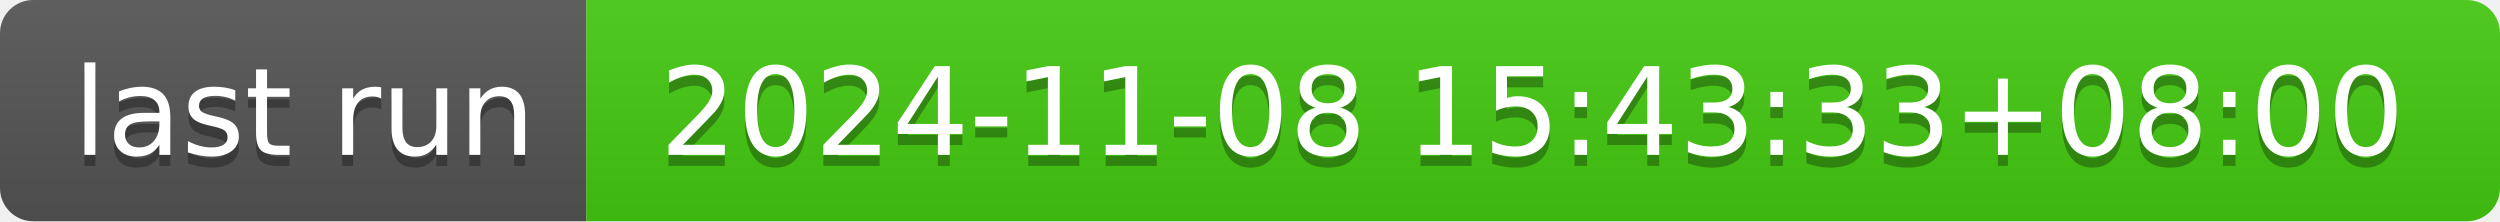
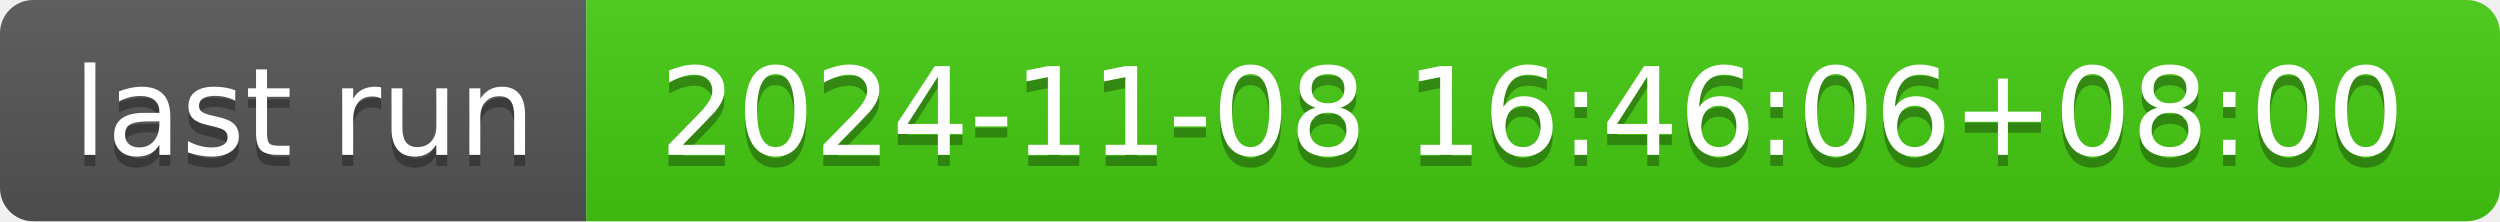
- <svg xmlns="http://www.w3.org/2000/svg" width="226" height="20" role="img" aria-label="last run: 2024-11-08 15:43:33+08:00">
+ <svg xmlns="http://www.w3.org/2000/svg" width="226" height="20" role="img" aria-label="last run: 2024-11-08 16:46:06+08:00">
  <linearGradient id="s" x2="0" y2="100%">
    <stop offset="0" stop-color="#bbb" stop-opacity=".1" />
    <stop offset="1" stop-opacity=".1" />
  </linearGradient>
  <clipPath id="r">
    <rect width="226" height="20" rx="3" fill="#fff" />
  </clipPath>
  <g clip-path="url(#r)">
    <rect width="53" height="20" fill="#555" />
    <rect x="53" width="173" height="20" fill="#4c1" />
    <rect width="226" height="20" fill="url(#s)" />
  </g>
  <g fill="#fff" text-anchor="middle" font-family="Verdana,Geneva,DejaVu Sans,sans-serif" text-rendering="geometricPrecision" font-size="110">
    <text aria-hidden="true" x="275" y="150" fill="#010101" fill-opacity=".3" transform="scale(.1)" textLength="430">last run</text>
    <text x="275" y="140" transform="scale(.1)" fill="#fff" textLength="430">last run</text>
-     <text aria-hidden="true" x="1385" y="150" fill="#010101" fill-opacity=".3" transform="scale(.1)" textLength="1630">2024-11-08 15:43:33+08:00</text>
-     <text x="1385" y="140" transform="scale(.1)" fill="#fff" textLength="1630">2024-11-08 15:43:33+08:00</text>
+     <text aria-hidden="true" x="1385" y="150" fill="#010101" fill-opacity=".3" transform="scale(.1)" textLength="1630">2024-11-08 16:46:06+08:00</text>
+     <text x="1385" y="140" transform="scale(.1)" fill="#fff" textLength="1630">2024-11-08 16:46:06+08:00</text>
  </g>
</svg>
